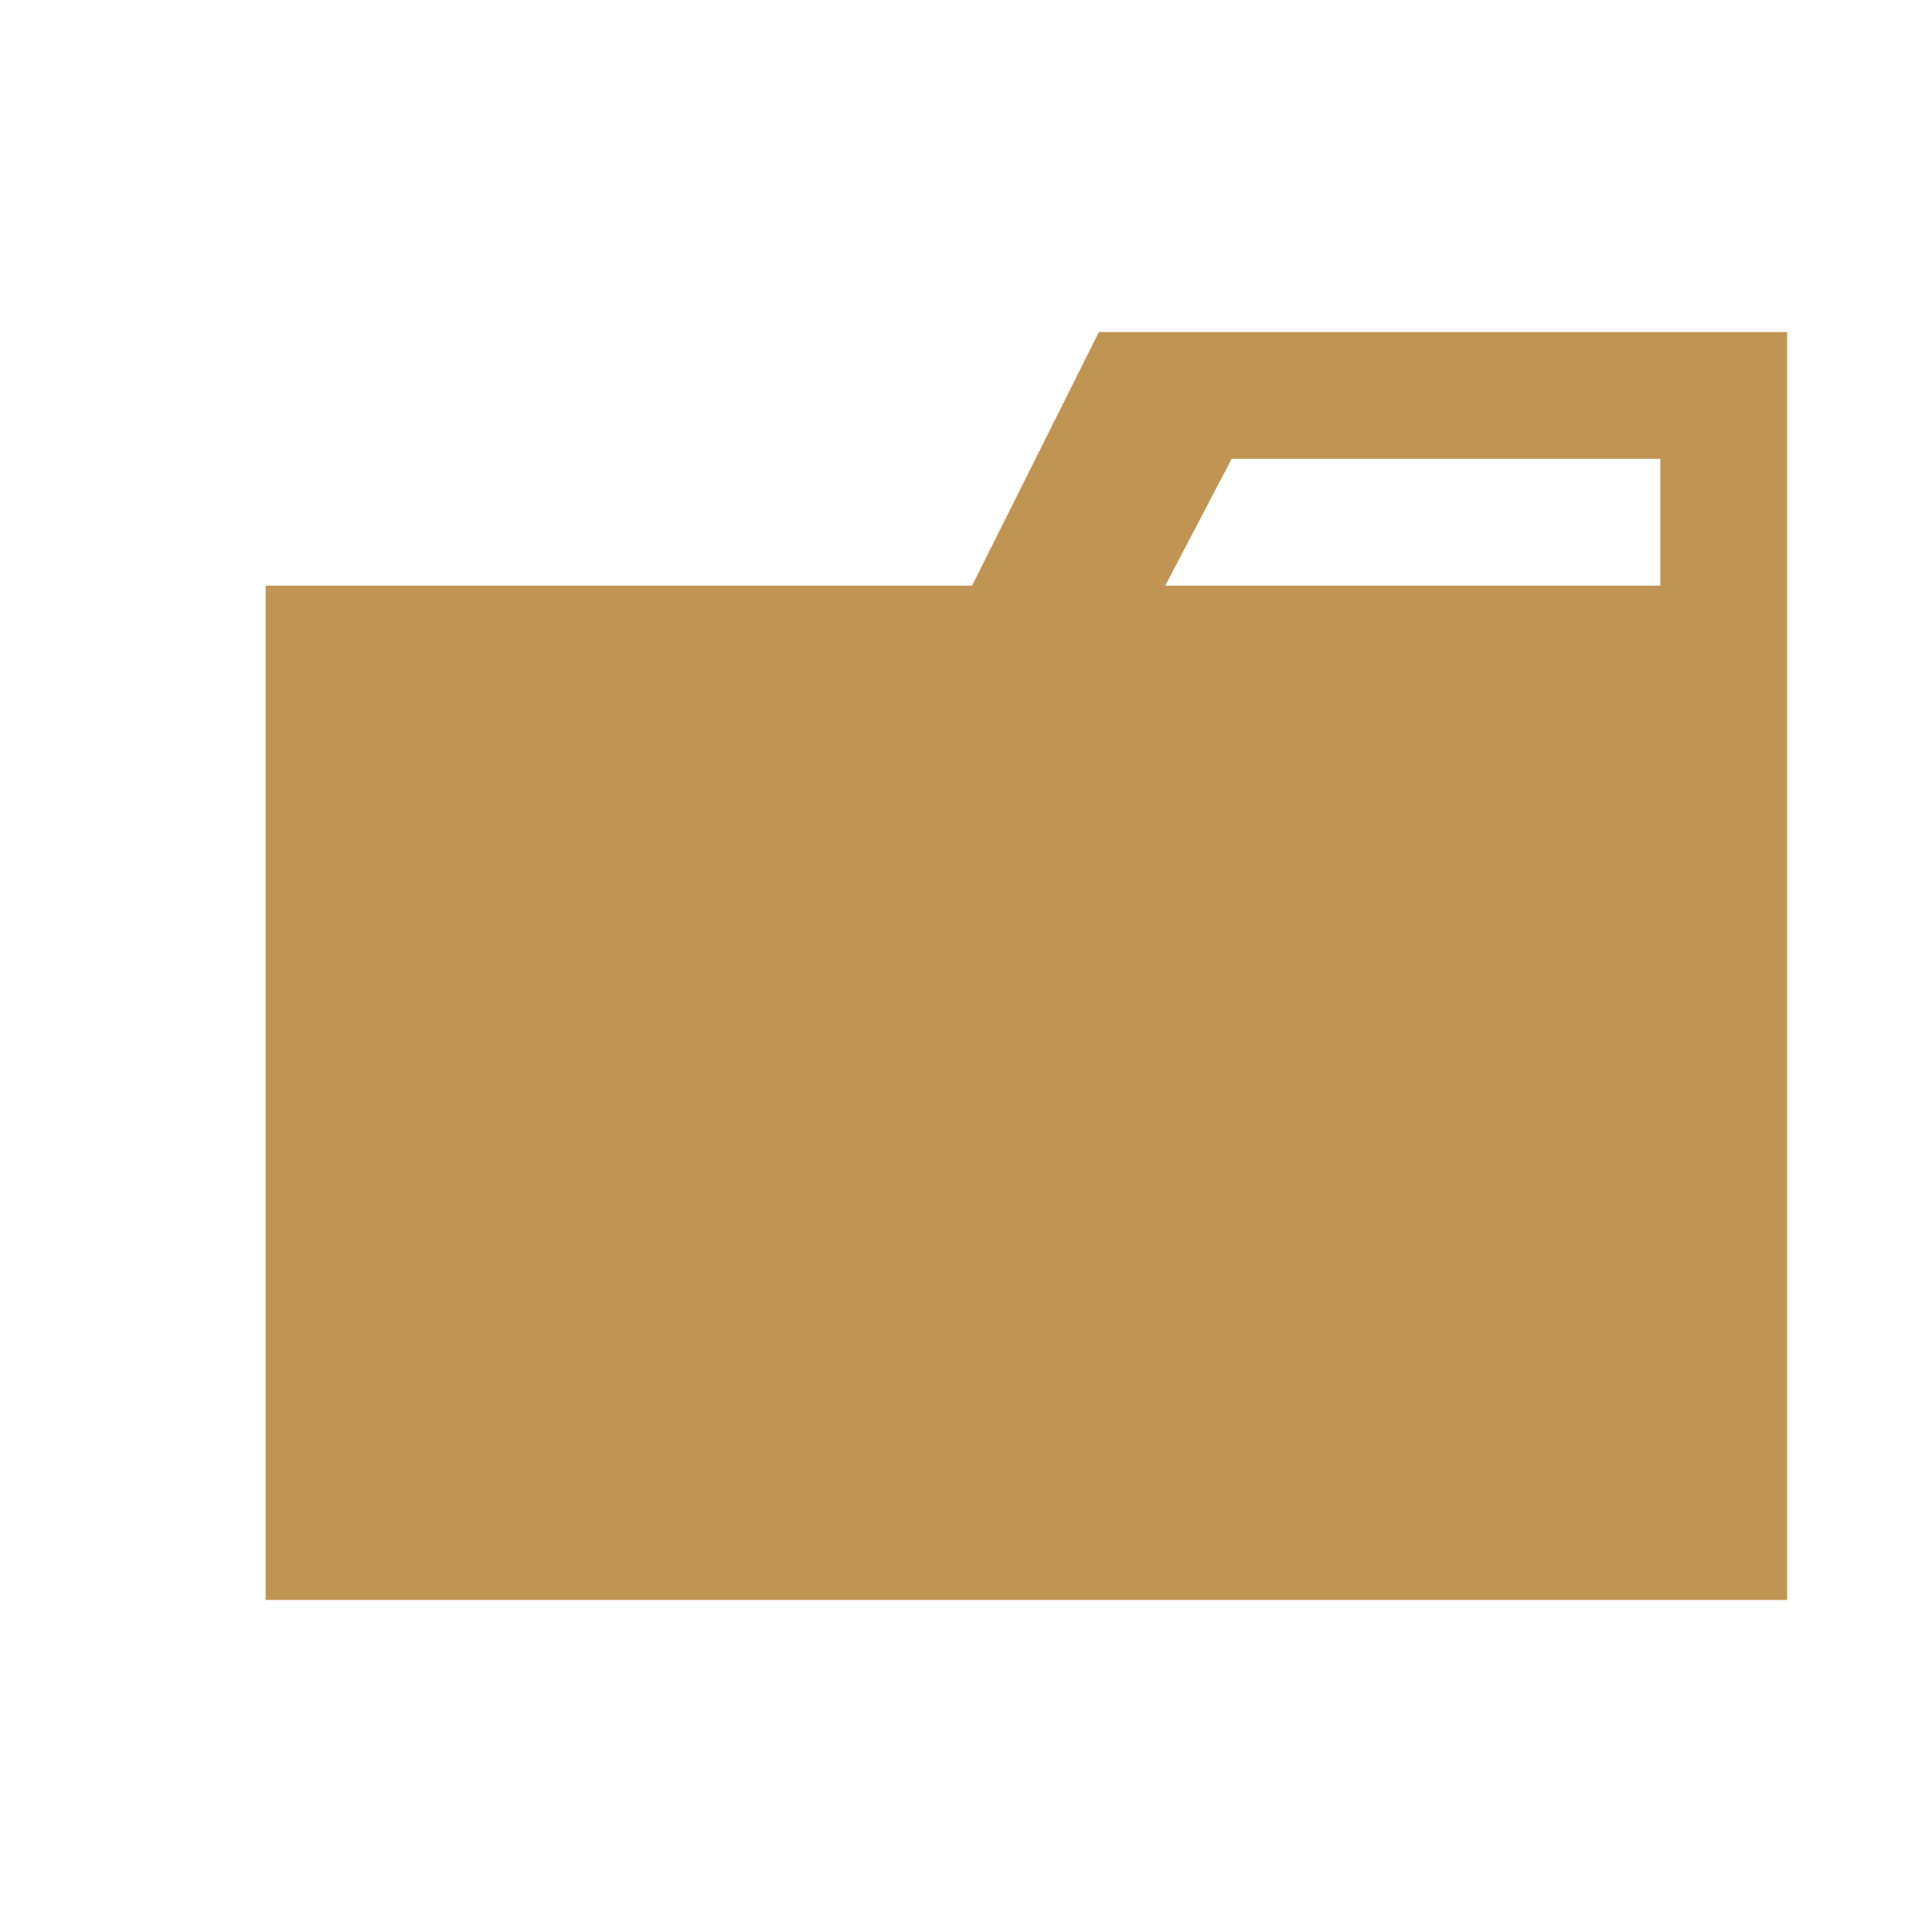
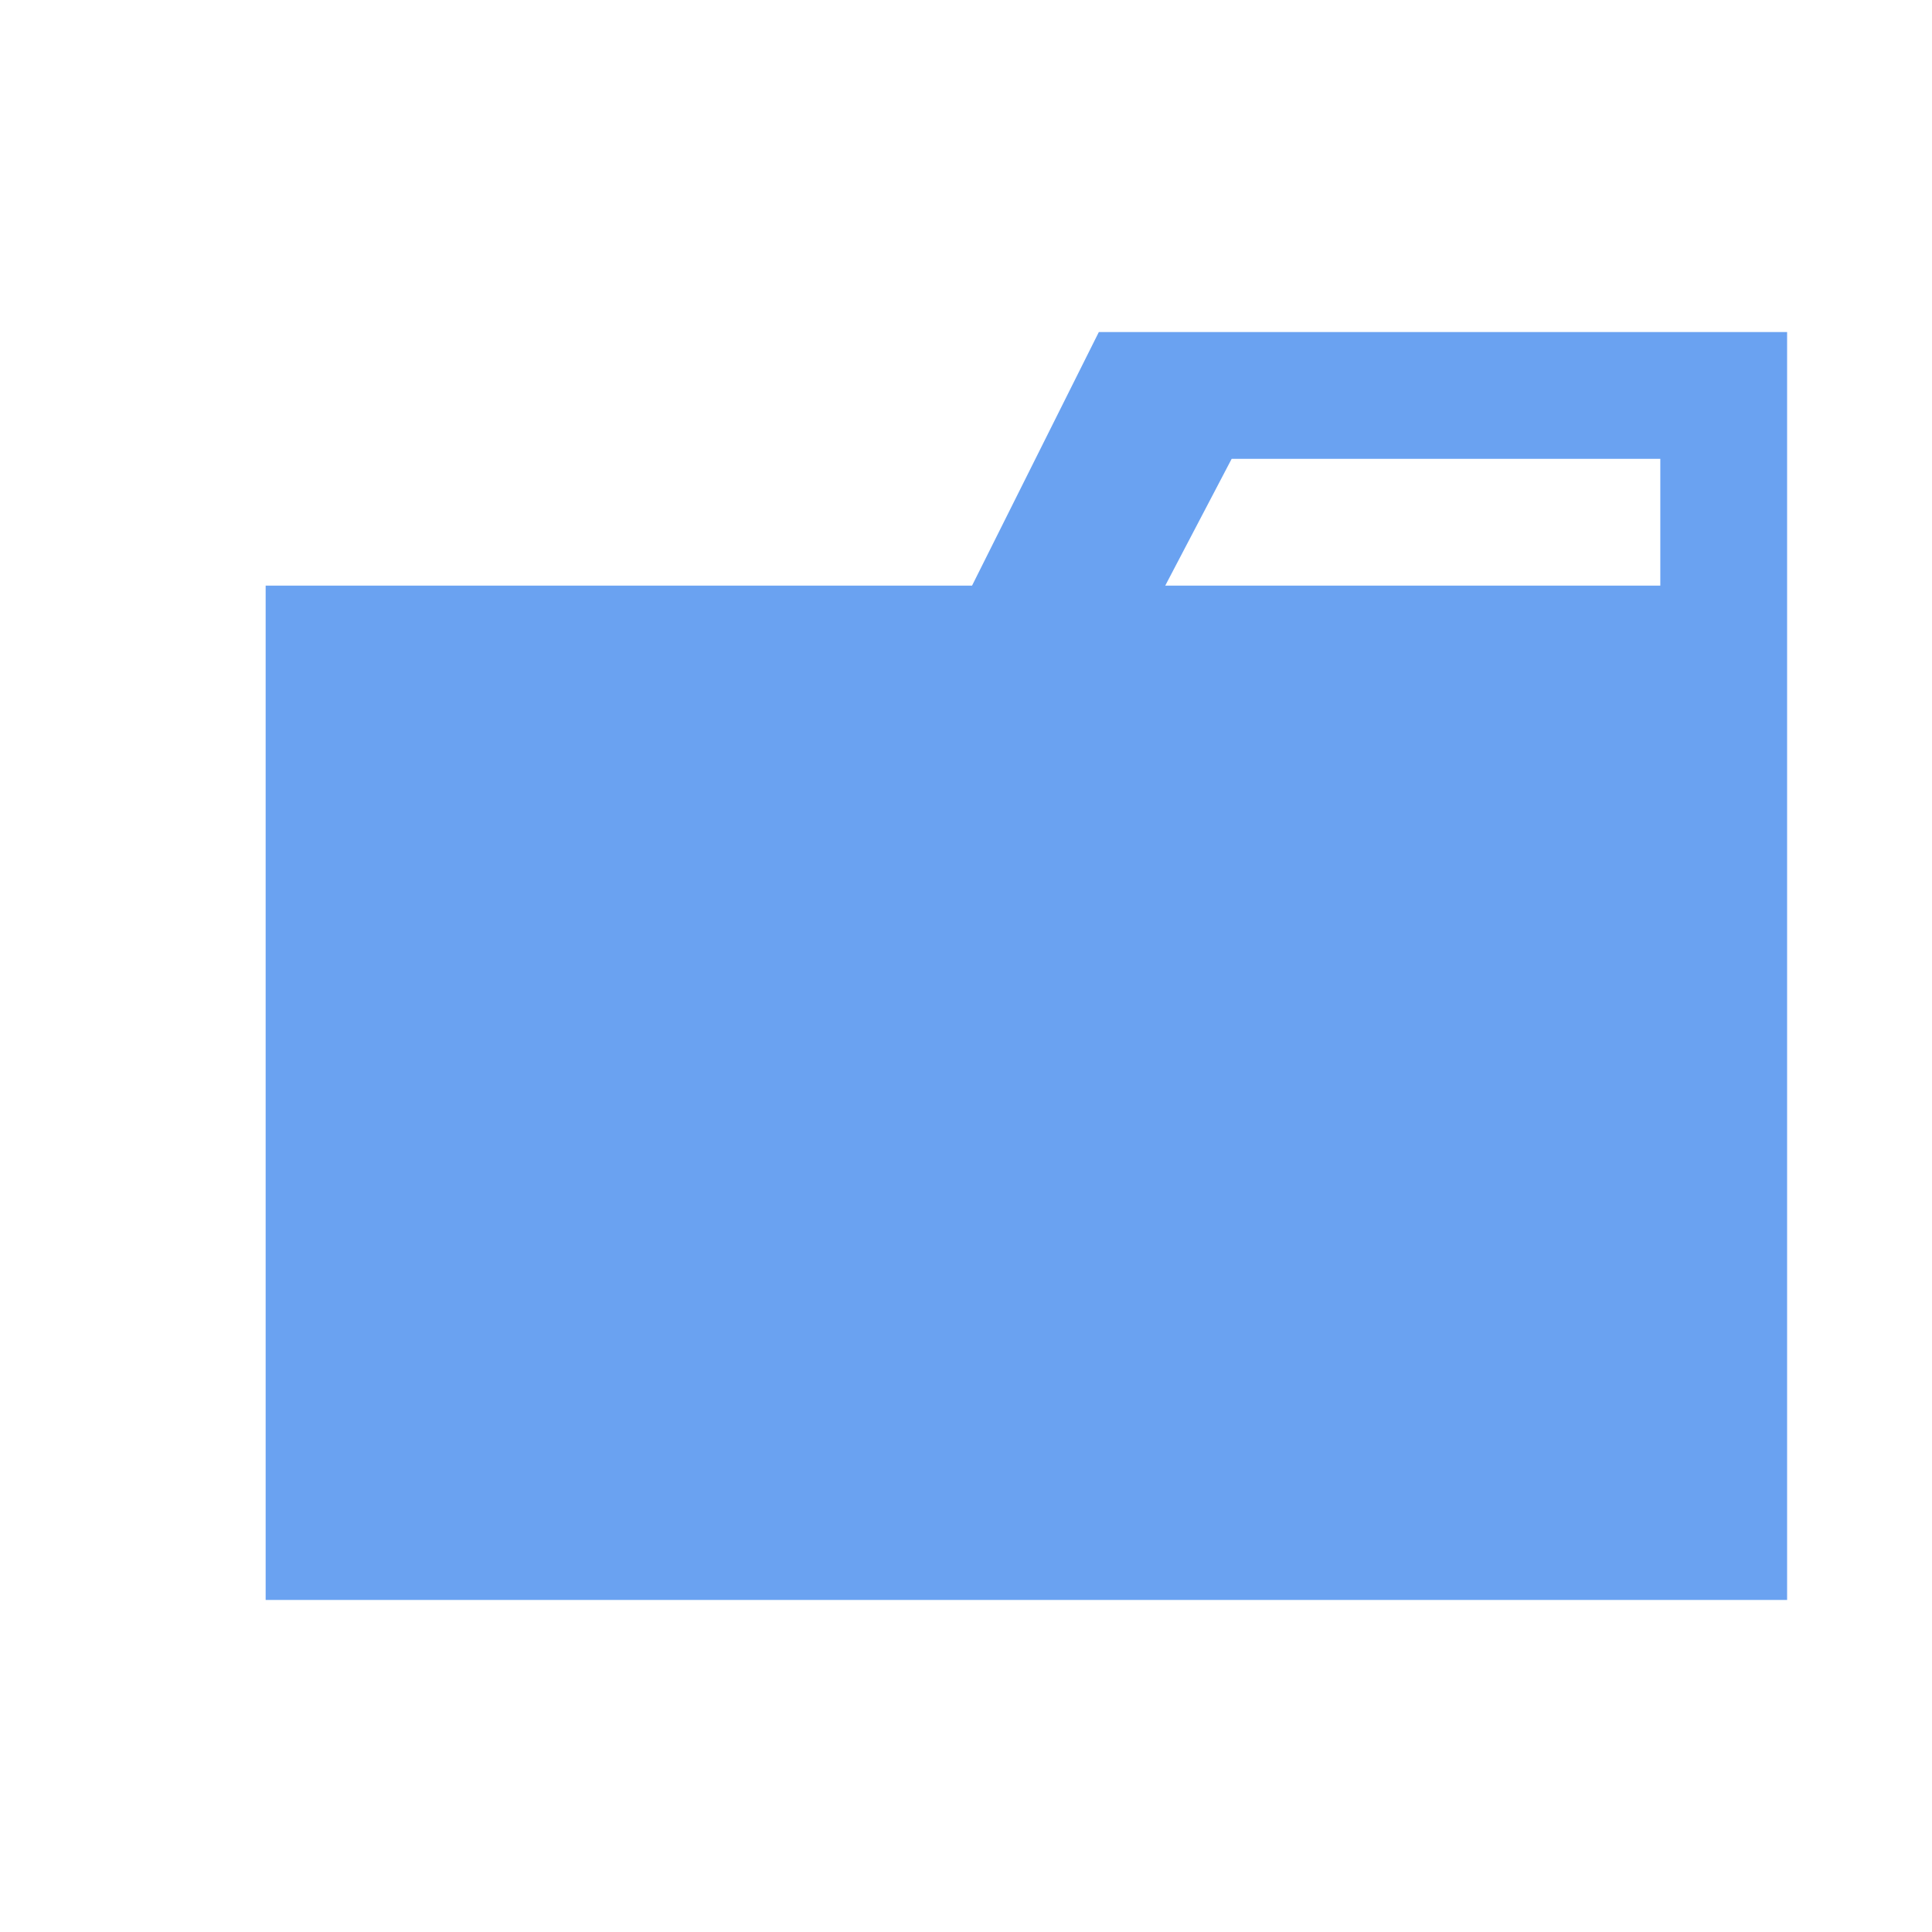
<svg xmlns="http://www.w3.org/2000/svg" viewBox="0 0 32 32">
-   <path d="M27.5,5.5H18.2L16.1,9.7H4.4V26.5H29.6V5.5Zm0,4.2H19.3l1.1-2.1h7.1Z" style="fill:#c09553" />
+   <path d="M27.5,5.5H18.2L16.1,9.7H4.4V26.5H29.6V5.5Zm0,4.2H19.3l1.1-2.1h7.1Z" style="fill:#6AA2F1" />
</svg>
